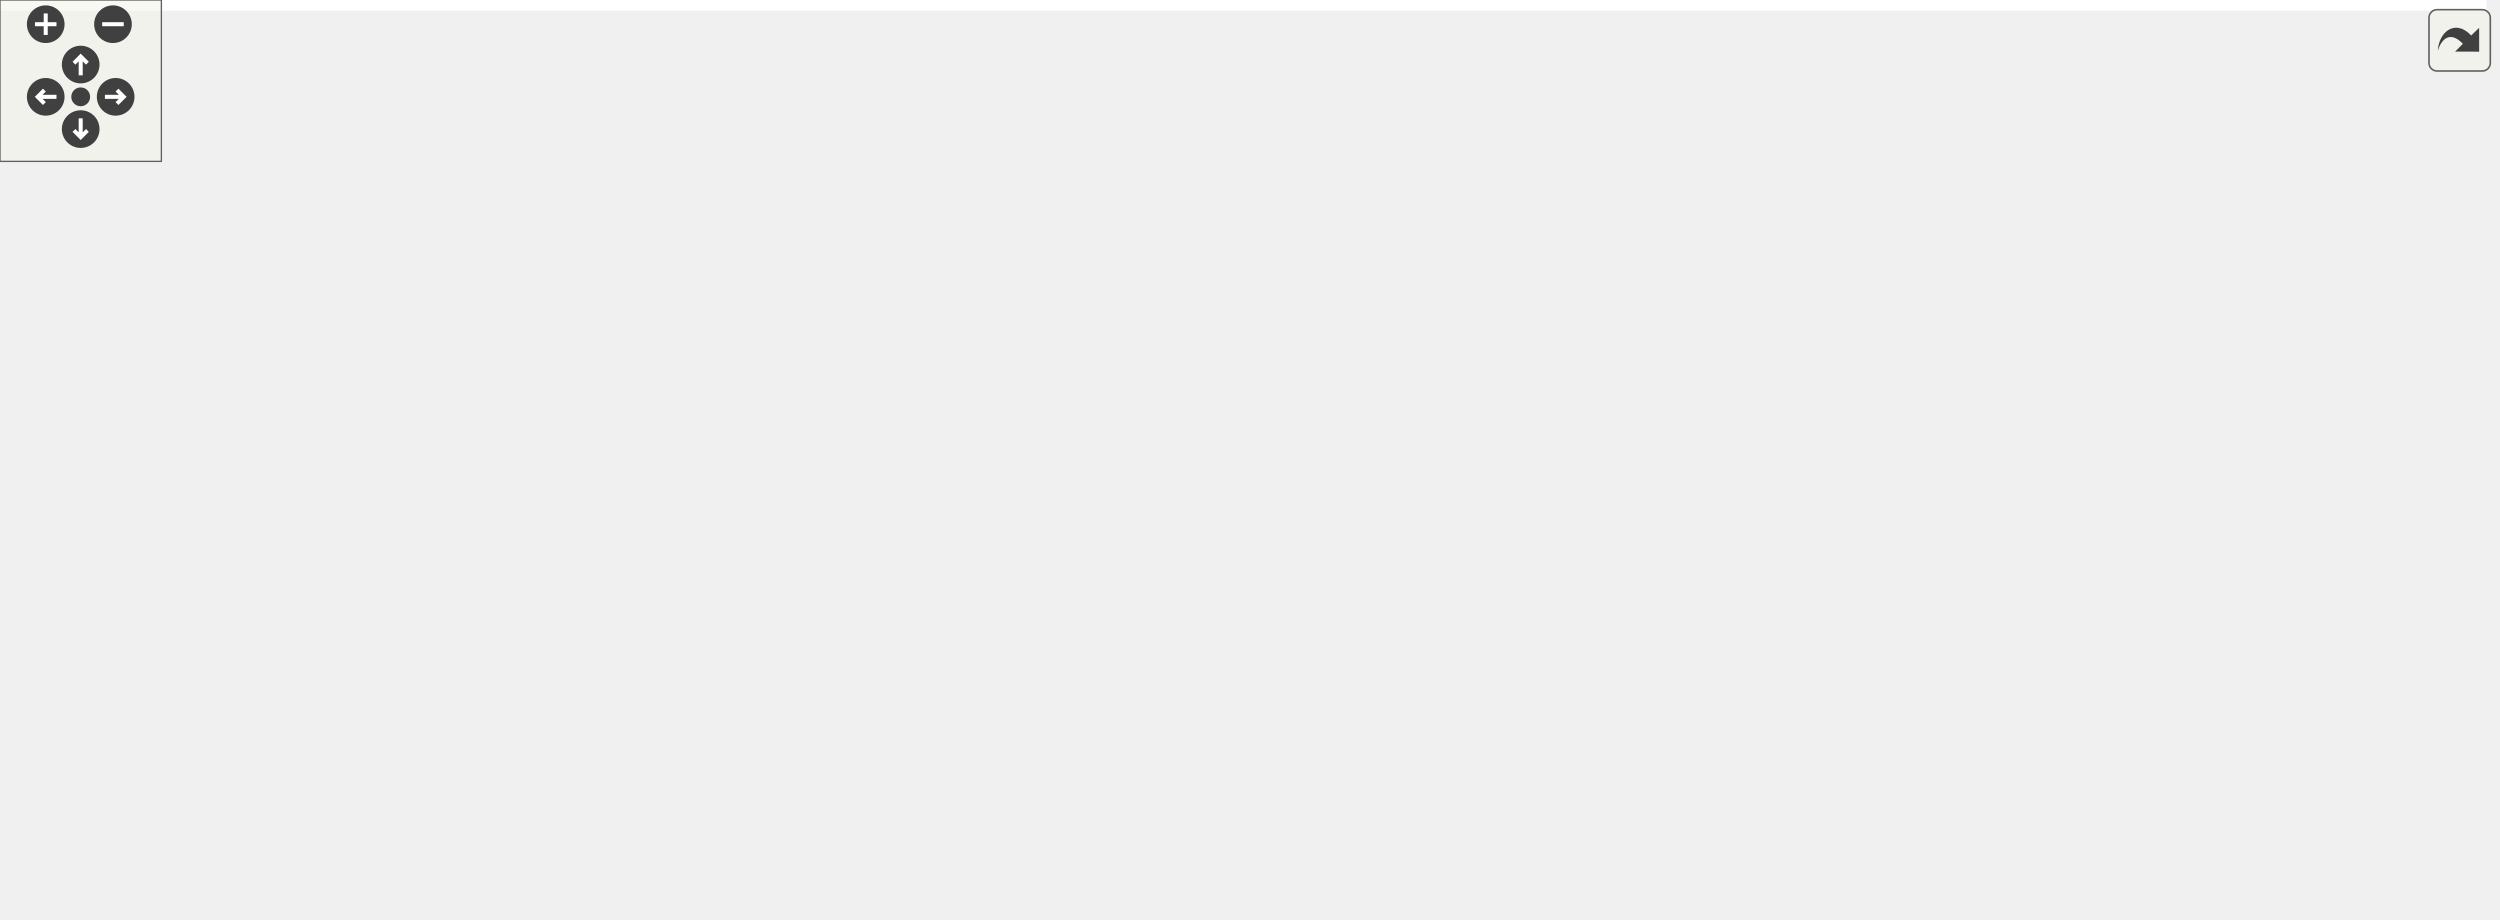
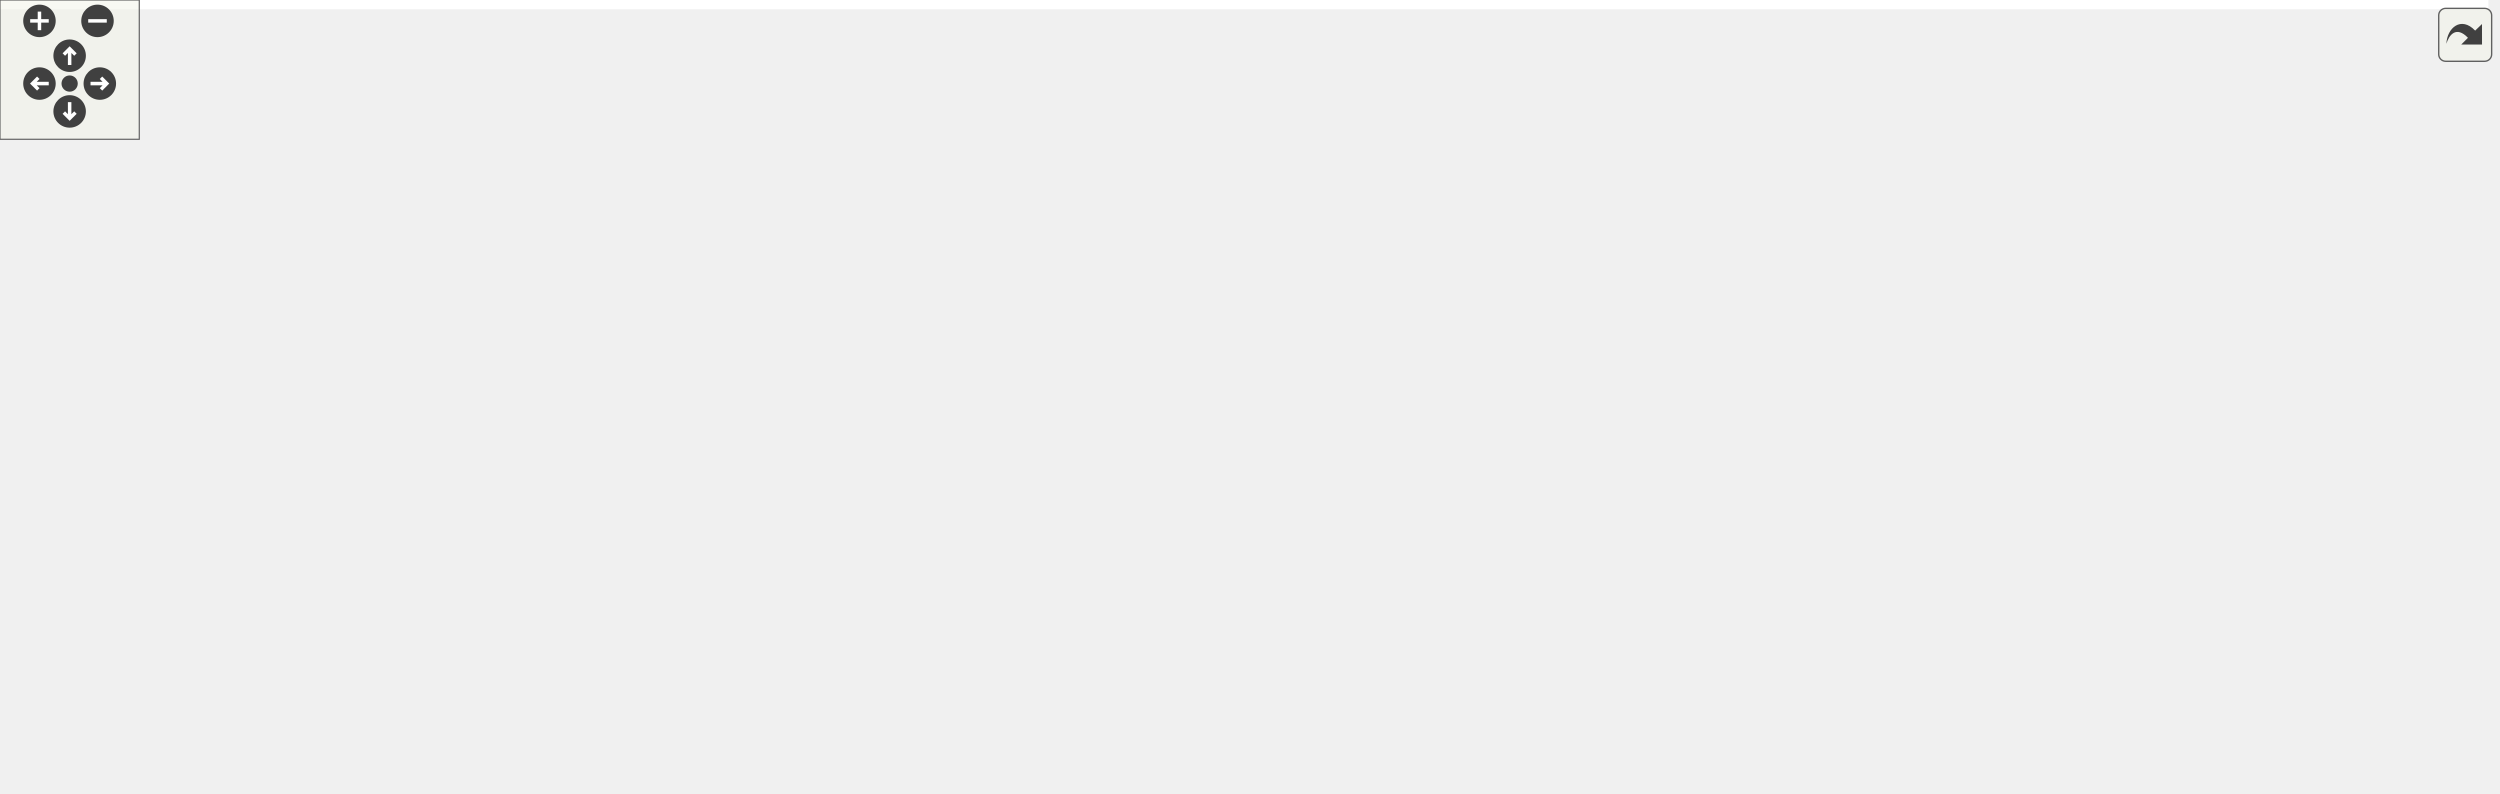
<svg xmlns="http://www.w3.org/2000/svg" xmlns:xlink="http://www.w3.org/1999/xlink" id="main" version="1.1" xml:space="preserve">
  <style type="text/css">
.edge:hover path { stroke: red; }
.edge:hover polygon { stroke: red; fill: red; }
</style>
  <defs>
    <circle id="rim" cx="0" cy="0" r="7" />
    <circle id="rim2" cx="0" cy="0" r="3.5" />
    <g id="zoomPlus">
      <use xlink:href="#rim" fill="#404040">
        <set attributeName="fill" to="#808080" begin="zoomplus.mouseover" end="zoomplus.mouseout" />
      </use>
      <path d="M-4,0h8M0,-4v8" fill="none" stroke="white" stroke-width="1.5" pointer-events="none" />
    </g>
    <g id="zoomMin">
      <use xlink:href="#rim" fill="#404040">
        <set attributeName="fill" to="#808080" begin="zoomminus.mouseover" end="zoomminus.mouseout" />
      </use>
      <path d="M-4,0h8" fill="none" stroke="white" stroke-width="1.5" pointer-events="none" />
    </g>
    <g id="dirArrow">
      <path fill="none" stroke="white" stroke-width="1.5" d="M0,-3.0v7 M-2.5,-0.5L0,-3.0L2.5,-0.5" />
    </g>
    <g id="resetDef">
      <use xlink:href="#rim2" fill="#404040">
        <set attributeName="fill" to="#808080" begin="reset.mouseover" end="reset.mouseout" />
      </use>
    </g>
  </defs>
  <svg id="graph" class="graph">
    <g id="viewport">
-       <polygon fill="white" stroke="transparent" points="-4,4 -4,-281 924.5,-281 924.5,4 -4,4" />
+       <polygon fill="white" stroke="transparent" points="-4,4 -4,-281 1072,-281 1072,4 -4,4" />
      <g id="node1" class="node">
        <g id="a_node1">
          <a xlink:title=" ">
-             <polygon fill="#bfbfbf" stroke="black" points="75,-257.5 75,-276.5 160,-276.5 160,-257.5 75,-257.5" />
-             <text text-anchor="middle" x="117.5" y="-264.5" font-family="Helvetica,sans-Serif" font-size="10.00">device_type.h</text>
+             <polygon fill="#bfbfbf" stroke="black" points="83,-257.5 83,-276.5 168,-276.5 168,-257.5 83,-257.5" />
+             <text text-anchor="middle" x="125.5" y="-264.5" font-family="Helvetica,sans-Serif" font-size="10.00">device_type.h</text>
          </a>
        </g>
      </g>
      <g id="node2" class="node">
        <g id="a_node2">
          <a xlink:href="device__type_8cc.html" target="_top" xlink:title=" ">
-             <polygon fill="white" stroke="black" points="0,-201.5 0,-220.5 89,-220.5 89,-201.5 0,-201.5" />
-             <text text-anchor="middle" x="44.5" y="-208.5" font-family="Helvetica,sans-Serif" font-size="10.00">device_type.cc</text>
+             <polygon fill="white" stroke="black" points="8,-201.5 8,-220.5 97,-220.5 97,-201.5 8,-201.5" />
+             <text text-anchor="middle" x="52.5" y="-208.5" font-family="Helvetica,sans-Serif" font-size="10.00">device_type.cc</text>
          </a>
        </g>
      </g>
      <g id="edge1" class="edge">
-         <path fill="none" stroke="midnightblue" d="M97.36,-251.1C84.22,-241.38 67.52,-229.03 56.44,-220.83" />
-         <polygon fill="midnightblue" stroke="midnightblue" points="95.65,-254.19 105.77,-257.32 99.81,-248.56 95.65,-254.19" />
+         <path fill="none" stroke="midnightblue" d="M105.36,-251.1C92.22,-241.38 75.52,-229.03 64.44,-220.83" />
+         <polygon fill="midnightblue" stroke="midnightblue" points="103.65,-254.19 113.77,-257.32 107.81,-248.56 103.65,-254.19" />
      </g>
      <g id="node3" class="node">
        <g id="a_node3">
          <a xlink:href="traffic__control__device_2parser_8cc.html" target="_top" xlink:title=" ">
-             <polygon fill="white" stroke="black" points="67,-140 67,-159 128,-159 128,-140 67,-140" />
-             <text text-anchor="middle" x="97.5" y="-147" font-family="Helvetica,sans-Serif" font-size="10.00">parser.cc</text>
+             <polygon fill="white" stroke="black" points="0,-140 0,-159 61,-159 61,-140 0,-140" />
+             <text text-anchor="middle" x="30.5" y="-147" font-family="Helvetica,sans-Serif" font-size="10.00">parser.cc</text>
          </a>
        </g>
      </g>
      <g id="edge2" class="edge">
-         <path fill="none" stroke="midnightblue" d="M114.24,-247.16C109.86,-221.87 102.25,-177.94 99.02,-159.28" />
-         <polygon fill="midnightblue" stroke="midnightblue" points="110.84,-248.06 116,-257.32 117.74,-246.87 110.84,-248.06" />
+         <path fill="none" stroke="midnightblue" d="M123.09,-246.88C120.56,-233.04 115.5,-214.48 105.5,-201 91.19,-181.71 67.19,-167.44 50.2,-159.08" />
+         <polygon fill="midnightblue" stroke="midnightblue" points="119.69,-247.82 124.66,-257.17 126.61,-246.76 119.69,-247.82" />
      </g>
      <g id="node4" class="node">
        <g id="a_node4">
          <a xlink:href="traffic__control__device_2parser_8h.html" target="_top" xlink:title=" ">
-             <polygon fill="white" stroke="black" points="285.5,-201.5 285.5,-220.5 341.5,-220.5 341.5,-201.5 285.5,-201.5" />
-             <text text-anchor="middle" x="313.5" y="-208.5" font-family="Helvetica,sans-Serif" font-size="10.00">parser.h</text>
+             <polygon fill="white" stroke="black" points="312.5,-201.5 312.5,-220.5 368.5,-220.5 368.5,-201.5 312.5,-201.5" />
+             <text text-anchor="middle" x="340.5" y="-208.5" font-family="Helvetica,sans-Serif" font-size="10.00">parser.h</text>
          </a>
        </g>
      </g>
      <g id="edge3" class="edge">
-         <path fill="none" stroke="midnightblue" d="M158.31,-254.76C196.38,-244.27 252.16,-228.9 285.45,-219.73" />
-         <polygon fill="midnightblue" stroke="midnightblue" points="157.27,-251.41 148.56,-257.44 159.13,-258.16 157.27,-251.41" />
+         <path fill="none" stroke="midnightblue" d="M169.43,-254.97C212.24,-244.21 276.04,-228.19 312.42,-219.05" />
+         <polygon fill="midnightblue" stroke="midnightblue" points="168.41,-251.61 159.57,-257.44 170.12,-258.4 168.41,-251.61" />
      </g>
      <g id="edge8" class="edge">
-         <path fill="none" stroke="midnightblue" d="M275.49,-200.63C240.72,-191.91 187.95,-178.29 142.5,-165 136.2,-163.16 129.44,-161.05 123.13,-159.02" />
-         <polygon fill="midnightblue" stroke="midnightblue" points="274.68,-204.03 285.23,-203.06 276.38,-197.24 274.68,-204.03" />
+         <path fill="none" stroke="midnightblue" d="M302.31,-205.27C250.49,-198.45 155.22,-184.51 75.5,-165 68.8,-163.36 61.66,-161.24 55.07,-159.12" />
+         <polygon fill="midnightblue" stroke="midnightblue" points="302.01,-208.76 312.38,-206.58 302.91,-201.82 302.01,-208.76" />
      </g>
      <g id="node5" class="node">
        <g id="a_node5">
          <a xlink:href="road__marking__builder_8cc.html" target="_top" xlink:title=" ">
-             <polygon fill="white" stroke="black" points="154,-6 154,-25 291,-25 291,-6 154,-6" />
-             <text text-anchor="middle" x="222.5" y="-13" font-family="Helvetica,sans-Serif" font-size="10.00">road_marking_builder.cc</text>
+             <polygon fill="white" stroke="black" points="60,-6 60,-25 197,-25 197,-6 60,-6" />
+             <text text-anchor="middle" x="128.5" y="-13" font-family="Helvetica,sans-Serif" font-size="10.00">road_marking_builder.cc</text>
          </a>
        </g>
      </g>
      <g id="edge4" class="edge">
-         <path fill="none" stroke="midnightblue" d="M275.24,-208.56C244.09,-205.12 201.88,-194.81 180.5,-165 155.11,-129.61 165.69,-107.96 180.5,-67 186.7,-49.84 201.56,-34.4 211.83,-25.24" />
-         <polygon fill="midnightblue" stroke="midnightblue" points="275.06,-212.06 285.34,-209.48 275.7,-205.09 275.06,-212.06" />
+         <path fill="none" stroke="midnightblue" d="M302.53,-204.26C248.51,-193.83 151.28,-166.15 108.5,-98 93.71,-74.43 112.12,-40.66 122.43,-25.04" />
+         <polygon fill="midnightblue" stroke="midnightblue" points="301.94,-207.71 312.41,-206.07 303.2,-200.83 301.94,-207.71" />
      </g>
      <g id="node6" class="node">
        <g id="a_node6">
          <a xlink:href="traffic__control__device__books__builder_8cc.html" target="_top" xlink:title=" ">
-             <polygon fill="white" stroke="black" points="461.5,-0.5 461.5,-30.5 583.5,-30.5 583.5,-0.5 461.5,-0.5" />
-             <text text-anchor="start" x="469.5" y="-18.5" font-family="Helvetica,sans-Serif" font-size="10.00">traffic_control_device</text>
-             <text text-anchor="middle" x="522.5" y="-7.5" font-family="Helvetica,sans-Serif" font-size="10.00">_books_builder.cc</text>
+             <polygon fill="white" stroke="black" points="254.5,-0.5 254.5,-30.5 376.5,-30.5 376.5,-0.5 254.5,-0.5" />
+             <text text-anchor="start" x="262.5" y="-18.5" font-family="Helvetica,sans-Serif" font-size="10.00">traffic_control_device</text>
+             <text text-anchor="middle" x="315.5" y="-7.5" font-family="Helvetica,sans-Serif" font-size="10.00">_books_builder.cc</text>
          </a>
        </g>
      </g>
      <g id="edge5" class="edge">
-         <path fill="none" stroke="midnightblue" d="M290.55,-195.79C250.59,-169.34 175.92,-111.22 213.5,-67 244.65,-30.34 380.44,-20.23 461.28,-17.49" />
-         <polygon fill="midnightblue" stroke="midnightblue" points="288.89,-198.89 299.19,-201.37 292.69,-193.01 288.89,-198.89" />
+         <path fill="none" stroke="midnightblue" d="M335.9,-191.36C330.67,-169.24 322.35,-131.19 318.5,-98 315.78,-74.51 315.33,-46.99 315.35,-30.69" />
+         <polygon fill="midnightblue" stroke="midnightblue" points="332.57,-192.46 338.32,-201.36 339.37,-190.82 332.57,-192.46" />
      </g>
      <g id="node7" class="node">
        <g id="a_node7">
          <a xlink:href="traffic__light__builder_8cc.html" target="_top" xlink:title=" ">
-             <polygon fill="white" stroke="black" points="636,-6 636,-25 761,-25 761,-6 636,-6" />
-             <text text-anchor="middle" x="698.5" y="-13" font-family="Helvetica,sans-Serif" font-size="10.00">traffic_light_builder.cc</text>
+             <polygon fill="white" stroke="black" points="641,-6 641,-25 766,-25 766,-6 641,-6" />
+             <text text-anchor="middle" x="703.5" y="-13" font-family="Helvetica,sans-Serif" font-size="10.00">traffic_light_builder.cc</text>
          </a>
        </g>
      </g>
      <g id="edge6" class="edge">
-         <path fill="none" stroke="midnightblue" d="M351.85,-207.78C459.87,-200.63 762.37,-174.02 817.5,-98 843.3,-62.42 777.8,-37.32 734.05,-25.05" />
-         <polygon fill="midnightblue" stroke="midnightblue" points="351.48,-204.3 341.73,-208.43 351.93,-211.28 351.48,-204.3" />
+         <path fill="none" stroke="midnightblue" d="M378.51,-208.28C492.25,-202.27 826.14,-177.99 891.5,-98 929.71,-51.24 834.59,-30.66 766.15,-22.1" />
+         <polygon fill="midnightblue" stroke="midnightblue" points="378.32,-204.79 368.51,-208.79 378.68,-211.78 378.32,-204.79" />
      </g>
      <g id="node8" class="node">
        <g id="a_node8">
          <a xlink:href="traffic__sign__builder_8cc.html" target="_top" xlink:title=" ">
-             <polygon fill="white" stroke="black" points="796.5,-6 796.5,-25 920.5,-25 920.5,-6 796.5,-6" />
-             <text text-anchor="middle" x="858.5" y="-13" font-family="Helvetica,sans-Serif" font-size="10.00">traffic_sign_builder.cc</text>
+             <polygon fill="white" stroke="black" points="835.5,-6 835.5,-25 959.5,-25 959.5,-6 835.5,-6" />
+             <text text-anchor="middle" x="897.5" y="-13" font-family="Helvetica,sans-Serif" font-size="10.00">traffic_sign_builder.cc</text>
          </a>
        </g>
      </g>
      <g id="edge7" class="edge">
-         <path fill="none" stroke="midnightblue" d="M351.83,-208.25C441.88,-203.77 664.55,-190.41 734.5,-165 784.78,-146.74 802.83,-141.12 834.5,-98 851.18,-75.29 856.33,-41.1 857.87,-25.2" />
-         <polygon fill="midnightblue" stroke="midnightblue" points="351.6,-204.76 341.78,-208.74 351.94,-211.75 351.6,-204.76" />
+         <path fill="none" stroke="midnightblue" d="M378.71,-208.48C474.6,-204.33 723.35,-191.27 801.5,-165 855.4,-146.88 882.75,-147.63 910.5,-98 923.79,-74.24 910.19,-40.85 902.3,-25.22" />
+         <polygon fill="midnightblue" stroke="midnightblue" points="378.43,-204.99 368.59,-208.91 378.72,-211.99 378.43,-204.99" />
      </g>
      <g id="node9" class="node">
        <g id="a_node9">
          <a xlink:href="traffic__control__device__database__loader_8h.html" target="_top" xlink:title=" ">
-             <polygon fill="white" stroke="black" points="372.5,-134.5 372.5,-164.5 494.5,-164.5 494.5,-134.5 372.5,-134.5" />
-             <text text-anchor="start" x="380.5" y="-152.5" font-family="Helvetica,sans-Serif" font-size="10.00">traffic_control_device</text>
-             <text text-anchor="middle" x="433.5" y="-141.5" font-family="Helvetica,sans-Serif" font-size="10.00">_database_loader.h</text>
+             <polygon fill="white" stroke="black" points="343.5,-134.5 343.5,-164.5 465.5,-164.5 465.5,-134.5 343.5,-134.5" />
+             <text text-anchor="start" x="351.5" y="-152.5" font-family="Helvetica,sans-Serif" font-size="10.00">traffic_control_device</text>
+             <text text-anchor="middle" x="404.5" y="-141.5" font-family="Helvetica,sans-Serif" font-size="10.00">_database_loader.h</text>
          </a>
        </g>
      </g>
      <g id="edge9" class="edge">
-         <path fill="none" stroke="midnightblue" d="M339.84,-196.94C359.19,-187.35 385.43,-174.33 405.22,-164.52" />
-         <polygon fill="midnightblue" stroke="midnightblue" points="338.1,-193.9 330.69,-201.48 341.21,-200.17 338.1,-193.9" />
-       </g>
-       <g id="node14" class="node">
-         <g id="a_node14">
+         <path fill="none" stroke="midnightblue" d="M357.02,-194.65C367.02,-185.35 379.68,-173.57 389.42,-164.52" />
+         <polygon fill="midnightblue" stroke="midnightblue" points="354.61,-192.1 349.67,-201.48 359.38,-197.23 354.61,-192.1" />
+       </g>
+       <g id="node16" class="node">
+         <g id="a_node16">
          <a xlink:href="yaml__helper_8cc.html" target="_top" xlink:title=" ">
-             <polygon fill="white" stroke="black" points="513,-140 513,-159 604,-159 604,-140 513,-140" />
-             <text text-anchor="middle" x="558.5" y="-147" font-family="Helvetica,sans-Serif" font-size="10.00">yaml_helper.cc</text>
-           </a>
-         </g>
-       </g>
-       <g id="edge21" class="edge">
-         <path fill="none" stroke="midnightblue" d="M351.78,-201.23C390.2,-192.36 451.05,-178.12 503.5,-165 510.97,-163.13 519,-161.05 526.54,-159.07" />
-         <polygon fill="midnightblue" stroke="midnightblue" points="350.52,-197.93 341.56,-203.59 352.09,-204.75 350.52,-197.93" />
-       </g>
-       <g id="edge13" class="edge">
-         <path fill="none" stroke="midnightblue" d="M470.63,-128.94C482.75,-120.86 495.21,-110.45 503.5,-98 517.27,-77.32 521.12,-47.9 522.16,-30.65" />
-         <polygon fill="midnightblue" stroke="midnightblue" points="468.53,-126.12 461.93,-134.4 472.26,-132.05 468.53,-126.12" />
+             <polygon fill="white" stroke="black" points="977,-140 977,-159 1068,-159 1068,-140 977,-140" />
+             <text text-anchor="middle" x="1022.5" y="-147" font-family="Helvetica,sans-Serif" font-size="10.00">yaml_helper.cc</text>
+           </a>
+         </g>
+       </g>
+       <g id="edge24" class="edge">
+         <path fill="none" stroke="midnightblue" d="M378.87,-209.42C476.73,-207.47 743.39,-199.16 962.5,-165 972.03,-163.51 982.27,-161.28 991.55,-159.01" />
+         <polygon fill="midnightblue" stroke="midnightblue" points="378.52,-205.93 368.58,-209.61 378.65,-212.92 378.52,-205.93" />
+       </g>
+       <g id="edge16" class="edge">
+         <path fill="none" stroke="midnightblue" d="M367.37,-128.94C355.25,-120.86 342.79,-110.45 334.5,-98 320.73,-77.32 316.88,-47.9 315.84,-30.65" />
+         <polygon fill="midnightblue" stroke="midnightblue" points="365.74,-132.05 376.07,-134.4 369.47,-126.12 365.74,-132.05" />
      </g>
      <g id="node10" class="node">
        <g id="a_node10">
          <a xlink:href="road__marking__builder_8h.html" target="_top" xlink:title=" ">
-             <polygon fill="white" stroke="black" points="222.5,-73 222.5,-92 354.5,-92 354.5,-73 222.5,-73" />
-             <text text-anchor="middle" x="288.5" y="-80" font-family="Helvetica,sans-Serif" font-size="10.00">road_marking_builder.h</text>
+             <polygon fill="white" stroke="black" points="117.5,-73 117.5,-92 249.5,-92 249.5,-73 117.5,-73" />
+             <text text-anchor="middle" x="183.5" y="-80" font-family="Helvetica,sans-Serif" font-size="10.00">road_marking_builder.h</text>
          </a>
        </g>
      </g>
      <g id="edge10" class="edge">
-         <path fill="none" stroke="midnightblue" d="M392.89,-130.3C364.93,-117.76 329.06,-101.68 307.48,-92.01" />
-         <polygon fill="midnightblue" stroke="midnightblue" points="391.48,-133.5 402.04,-134.4 394.34,-127.11 391.48,-133.5" />
+         <path fill="none" stroke="midnightblue" d="M347.01,-131.59C303.85,-118.9 246.55,-102.04 212.5,-92.03" />
+         <polygon fill="midnightblue" stroke="midnightblue" points="346.24,-135.01 356.82,-134.48 348.21,-128.3 346.24,-135.01" />
      </g>
      <g id="node11" class="node">
        <g id="a_node11">
+           <a xlink:href="road__object__builder_8h.html" target="_top" xlink:title=" ">
+             <polygon fill="white" stroke="black" points="343.5,-73 343.5,-92 465.5,-92 465.5,-73 343.5,-73" />
+             <text text-anchor="middle" x="404.5" y="-80" font-family="Helvetica,sans-Serif" font-size="10.00">road_object_builder.h</text>
+           </a>
+         </g>
+       </g>
+       <g id="edge13" class="edge">
+         <path fill="none" stroke="midnightblue" d="M404.5,-124.25C404.5,-113.02 404.5,-100.38 404.5,-92.19" />
+         <polygon fill="midnightblue" stroke="midnightblue" points="401,-124.4 404.5,-134.4 408,-124.4 401,-124.4" />
+       </g>
+       <g id="node13" class="node">
+         <g id="a_node13">
          <a xlink:href="traffic__light__builder_8h.html" target="_top" xlink:title=" ">
-             <polygon fill="white" stroke="black" points="551,-73 551,-92 672,-92 672,-73 551,-73" />
-             <text text-anchor="middle" x="611.5" y="-80" font-family="Helvetica,sans-Serif" font-size="10.00">traffic_light_builder.h</text>
-           </a>
-         </g>
-       </g>
-       <g id="edge14" class="edge">
-         <path fill="none" stroke="midnightblue" d="M481.57,-130.95C516.14,-118.32 561.25,-101.85 588.2,-92.01" />
-         <polygon fill="midnightblue" stroke="midnightblue" points="480.32,-127.68 472.12,-134.4 482.72,-134.25 480.32,-127.68" />
+             <polygon fill="white" stroke="black" points="484,-73 484,-92 605,-92 605,-73 484,-73" />
+             <text text-anchor="middle" x="544.5" y="-80" font-family="Helvetica,sans-Serif" font-size="10.00">traffic_light_builder.h</text>
+           </a>
+         </g>
+       </g>
+       <g id="edge17" class="edge">
+         <path fill="none" stroke="midnightblue" d="M444.06,-130.13C471.01,-117.62 505.43,-101.64 526.18,-92.01" />
+         <polygon fill="midnightblue" stroke="midnightblue" points="442.47,-127.01 434.88,-134.4 445.42,-133.36 442.47,-127.01" />
+       </g>
+       <g id="node14" class="node">
+         <g id="a_node14">
+           <a xlink:href="traffic__sign__builder_8h.html" target="_top" xlink:title=" ">
+             <polygon fill="white" stroke="black" points="623,-73 623,-92 742,-92 742,-73 623,-73" />
+             <text text-anchor="middle" x="682.5" y="-80" font-family="Helvetica,sans-Serif" font-size="10.00">traffic_sign_builder.h</text>
+           </a>
+         </g>
+       </g>
+       <g id="edge20" class="edge">
+         <path fill="none" stroke="midnightblue" d="M474.43,-132.15C528.98,-119.39 602.56,-102.19 646.02,-92.03" />
+         <polygon fill="midnightblue" stroke="midnightblue" points="473.42,-128.79 464.48,-134.48 475.01,-135.61 473.42,-128.79" />
+       </g>
+       <g id="node15" class="node">
+         <g id="a_node15">
+           <a xlink:href="traffic__control__device__database__loader_8cc.html" target="_top" xlink:title=" ">
+             <polygon fill="white" stroke="black" points="760.5,-67.5 760.5,-97.5 882.5,-97.5 882.5,-67.5 760.5,-67.5" />
+             <text text-anchor="start" x="768.5" y="-85.5" font-family="Helvetica,sans-Serif" font-size="10.00">traffic_control_device</text>
+             <text text-anchor="middle" x="821.5" y="-74.5" font-family="Helvetica,sans-Serif" font-size="10.00">_database_loader.cc</text>
+           </a>
+         </g>
+       </g>
+       <g id="edge23" class="edge">
+         <path fill="none" stroke="midnightblue" d="M475.65,-139.31C545.73,-129.98 655.75,-114.58 750.5,-98 753.72,-97.44 757.02,-96.84 760.35,-96.22" />
+         <polygon fill="midnightblue" stroke="midnightblue" points="475.06,-135.86 465.61,-140.64 475.98,-142.8 475.06,-135.86" />
+       </g>
+       <g id="edge11" class="edge">
+         <path fill="none" stroke="midnightblue" d="M169.34,-64.77C158.62,-52.1 144.32,-35.2 135.8,-25.13" />
+         <polygon fill="midnightblue" stroke="midnightblue" points="166.95,-67.36 176.08,-72.73 172.29,-62.84 166.95,-67.36" />
+       </g>
+       <g id="edge12" class="edge">
+         <path fill="none" stroke="midnightblue" d="M210.22,-68.34C232.44,-57.4 264,-41.86 286.76,-30.65" />
+         <polygon fill="midnightblue" stroke="midnightblue" points="208.45,-65.31 201.03,-72.87 211.55,-71.59 208.45,-65.31" />
+       </g>
+       <g id="edge15" class="edge">
+         <path fill="none" stroke="midnightblue" d="M384.02,-66.54C369.21,-55.73 349.32,-41.2 334.79,-30.59" />
+         <polygon fill="midnightblue" stroke="midnightblue" points="382.36,-69.66 392.5,-72.73 386.49,-64.01 382.36,-69.66" />
      </g>
      <g id="node12" class="node">
        <g id="a_node12">
-           <a xlink:href="traffic__sign__builder_8h.html" target="_top" xlink:title=" ">
-             <polygon fill="white" stroke="black" points="690,-73 690,-92 809,-92 809,-73 690,-73" />
-             <text text-anchor="middle" x="749.5" y="-80" font-family="Helvetica,sans-Serif" font-size="10.00">traffic_sign_builder.h</text>
-           </a>
-         </g>
-       </g>
-       <g id="edge17" class="edge">
-         <path fill="none" stroke="midnightblue" d="M504.54,-133.79C583.77,-117.56 604.96,-113.62 680.5,-98 689.73,-96.09 699.65,-94.02 709.01,-92.05" />
-         <polygon fill="midnightblue" stroke="midnightblue" points="503.67,-130.4 494.58,-135.83 505.08,-137.25 503.67,-130.4" />
-       </g>
-       <g id="node13" class="node">
-         <g id="a_node13">
-           <a xlink:href="traffic__control__device__database__loader_8cc.html" target="_top" xlink:title=" ">
-             <polygon fill="white" stroke="black" points="372.5,-67.5 372.5,-97.5 494.5,-97.5 494.5,-67.5 372.5,-67.5" />
-             <text text-anchor="start" x="380.5" y="-85.5" font-family="Helvetica,sans-Serif" font-size="10.00">traffic_control_device</text>
-             <text text-anchor="middle" x="433.5" y="-74.5" font-family="Helvetica,sans-Serif" font-size="10.00">_database_loader.cc</text>
-           </a>
-         </g>
-       </g>
-       <g id="edge20" class="edge">
-         <path fill="none" stroke="midnightblue" d="M433.5,-124.11C433.5,-115.15 433.5,-105.32 433.5,-97.58" />
-         <polygon fill="midnightblue" stroke="midnightblue" points="430,-124.4 433.5,-134.4 437,-124.4 430,-124.4" />
-       </g>
-       <g id="edge11" class="edge">
-         <path fill="none" stroke="midnightblue" d="M272.25,-65.5C259.31,-52.75 241.69,-35.39 231.26,-25.13" />
-         <polygon fill="midnightblue" stroke="midnightblue" points="270.02,-68.21 279.6,-72.73 274.93,-63.22 270.02,-68.21" />
-       </g>
-       <g id="edge12" class="edge">
-         <path fill="none" stroke="midnightblue" d="M329.44,-70.13C369.11,-59.11 429.37,-42.37 472,-30.53" />
-         <polygon fill="midnightblue" stroke="midnightblue" points="328.27,-66.82 319.57,-72.87 330.15,-73.56 328.27,-66.82" />
-       </g>
-       <g id="edge15" class="edge">
-         <path fill="none" stroke="midnightblue" d="M591.02,-66.54C576.21,-55.73 556.32,-41.2 541.79,-30.59" />
-         <polygon fill="midnightblue" stroke="midnightblue" points="589.36,-69.66 599.5,-72.73 593.49,-64.01 589.36,-69.66" />
-       </g>
-       <g id="edge16" class="edge">
-         <path fill="none" stroke="midnightblue" d="M631.49,-66.57C648.66,-53.74 672.82,-35.69 686.95,-25.13" />
-         <polygon fill="midnightblue" stroke="midnightblue" points="629.15,-63.94 623.23,-72.73 633.34,-69.55 629.15,-63.94" />
+           <a xlink:href="road__object__builder_8cc.html" target="_top" xlink:title=" ">
+             <polygon fill="white" stroke="black" points="394.5,-6 394.5,-25 520.5,-25 520.5,-6 394.5,-6" />
+             <text text-anchor="middle" x="457.5" y="-13" font-family="Helvetica,sans-Serif" font-size="10.00">road_object_builder.cc</text>
+           </a>
+         </g>
+       </g>
+       <g id="edge14" class="edge">
+         <path fill="none" stroke="midnightblue" d="M418.14,-64.77C428.47,-52.1 442.25,-35.2 450.47,-25.13" />
+         <polygon fill="midnightblue" stroke="midnightblue" points="415.25,-62.77 411.65,-72.73 420.68,-67.2 415.25,-62.77" />
      </g>
      <g id="edge18" class="edge">
-         <path fill="none" stroke="midnightblue" d="M709.54,-70.06C671.05,-59.04 612.76,-42.34 571.49,-30.53" />
-         <polygon fill="midnightblue" stroke="midnightblue" points="708.78,-73.48 719.36,-72.87 710.71,-66.75 708.78,-73.48" />
+         <path fill="none" stroke="midnightblue" d="M504.19,-70.06C465.36,-59.04 406.55,-42.34 364.92,-30.53" />
+         <polygon fill="midnightblue" stroke="midnightblue" points="503.51,-73.5 514.09,-72.87 505.43,-66.77 503.51,-73.5" />
      </g>
      <g id="edge19" class="edge">
-         <path fill="none" stroke="midnightblue" d="M773.07,-67.44C794.66,-54.57 825.92,-35.93 844.03,-25.13" />
-         <polygon fill="midnightblue" stroke="midnightblue" points="771,-64.61 764.2,-72.73 774.58,-70.62 771,-64.61" />
+         <path fill="none" stroke="midnightblue" d="M575.23,-68.94C606.81,-56.03 655.12,-36.28 682.55,-25.06" />
+         <polygon fill="midnightblue" stroke="midnightblue" points="573.55,-65.84 565.61,-72.87 576.19,-72.32 573.55,-65.84" />
+       </g>
+       <g id="edge21" class="edge">
+         <path fill="none" stroke="midnightblue" d="M633.72,-70.93C626.94,-69.55 620.05,-68.2 613.5,-67 512.6,-48.45 486.42,-49.41 385.5,-31 382.57,-30.47 379.57,-29.9 376.55,-29.32" />
+         <polygon fill="midnightblue" stroke="midnightblue" points="633.02,-74.36 643.52,-72.95 634.44,-67.5 633.02,-74.36" />
+       </g>
+       <g id="edge22" class="edge">
+         <path fill="none" stroke="midnightblue" d="M720.77,-69.93C763.34,-57.06 831.11,-36.57 869.17,-25.06" />
+         <polygon fill="midnightblue" stroke="midnightblue" points="719.61,-66.62 711.05,-72.87 721.64,-73.32 719.61,-66.62" />
      </g>
    </g>
  </svg>
  <g id="navigator" transform="translate(0 0)" fill="#404254">
    <rect fill="#f2f5e9" fill-opacity="0.5" stroke="#606060" stroke-width=".5" x="0" y="0" width="60" height="60" />
    <use id="zoomplus" xlink:href="#zoomPlus" x="17" y="9" />
    <use id="zoomminus" xlink:href="#zoomMin" x="42" y="9" />
    <use id="reset" xlink:href="#resetDef" x="30" y="36" />
    <g id="arrowUp" xlink:href="#dirArrow" transform="translate(30 24)">
      <use xlink:href="#rim" fill="#404040">
        <set attributeName="fill" to="#808080" begin="arrowUp.mouseover" end="arrowUp.mouseout" />
      </use>
      <path fill="none" stroke="white" stroke-width="1.5" d="M0,-3.0v7 M-2.5,-0.5L0,-3.0L2.5,-0.5" />
    </g>
    <g id="arrowRight" xlink:href="#dirArrow" transform="rotate(90) translate(36 -43)">
      <use xlink:href="#rim" fill="#404040">
        <set attributeName="fill" to="#808080" begin="arrowRight.mouseover" end="arrowRight.mouseout" />
      </use>
      <path fill="none" stroke="white" stroke-width="1.5" d="M0,-3.0v7 M-2.5,-0.5L0,-3.0L2.5,-0.5" />
    </g>
    <g id="arrowDown" xlink:href="#dirArrow" transform="rotate(180) translate(-30 -48)">
      <use xlink:href="#rim" fill="#404040">
        <set attributeName="fill" to="#808080" begin="arrowDown.mouseover" end="arrowDown.mouseout" />
      </use>
      <path fill="none" stroke="white" stroke-width="1.5" d="M0,-3.0v7 M-2.5,-0.5L0,-3.0L2.5,-0.5" />
    </g>
    <g id="arrowLeft" xlink:href="#dirArrow" transform="rotate(270) translate(-36 17)">
      <use xlink:href="#rim" fill="#404040">
        <set attributeName="fill" to="#808080" begin="arrowLeft.mouseover" end="arrowLeft.mouseout" />
      </use>
      <path fill="none" stroke="white" stroke-width="1.5" d="M0,-3.0v7 M-2.5,-0.5L0,-3.0L2.5,-0.5" />
    </g>
  </g>
  <svg viewBox="0 0 15 15" width="100%" height="30px" preserveAspectRatio="xMaxYMin meet">
    <g id="arrow_out" transform="scale(0.3 0.3)">
      <a xlink:href="device__type_8h__dep__incl_org.svg" target="_base">
        <rect id="button" ry="5" rx="5" y="6" x="6" height="38" width="38" fill="#f2f5e9" fill-opacity="0.5" stroke="#606060" stroke-width="1.0" />
        <path id="arrow" d="M 11.5,31.437 C 11.94,20.098 22.043,11.323 32.159,21.979 L 37.069,17.246 C 37.069,17.246 37.088,32 37.088,32 L 22.16,31.978 C 22.16,31.978 26.998,27.14 26.998,27.14 C 18.529,18.264 13.292,25.23 11.5,31.437 z" style="fill:#404040;" />
      </a>
    </g>
  </svg>
</svg>
